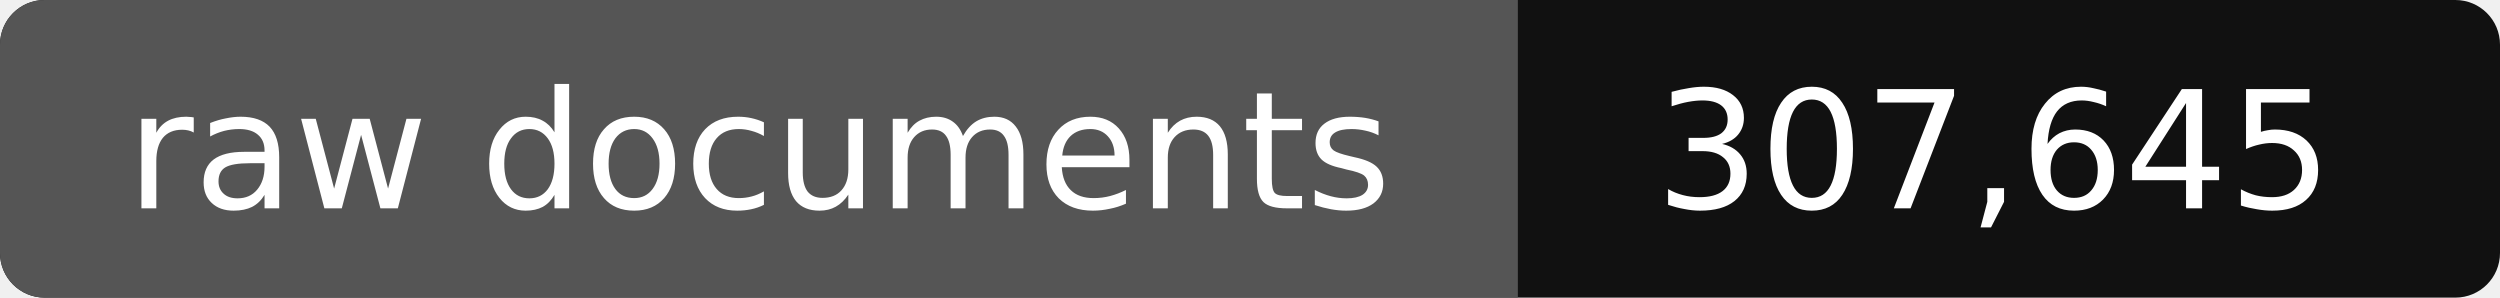
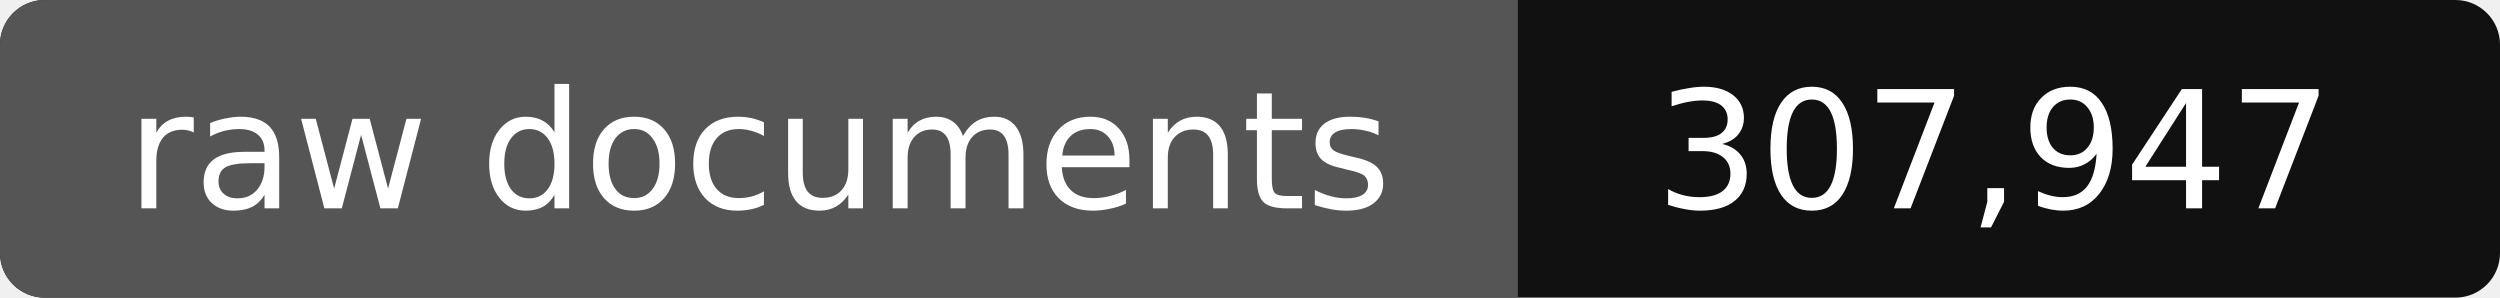
- <svg xmlns="http://www.w3.org/2000/svg" width="168" height="20" role="img" aria-label="raw documents: 307,645">
+ <svg xmlns="http://www.w3.org/2000/svg" width="168" height="20" role="img" aria-label="raw documents: 307,947">
  <rect width="168" height="20" rx="3" fill="#111" />
  <path fill="#555" d="M3 0h99v20H3a3 3 0 0 1-3-3V3a3 3 0 0 1 3-3z" />
  <g fill="#fff" text-anchor="middle" font-family="Verdana,DejaVu Sans,sans-serif" font-size="11">
    <text x="51" y="14">raw documents</text>
-     <text x="134" y="14">307,645</text>
+     <text x="134" y="14">307,947</text>
  </g>
</svg>
